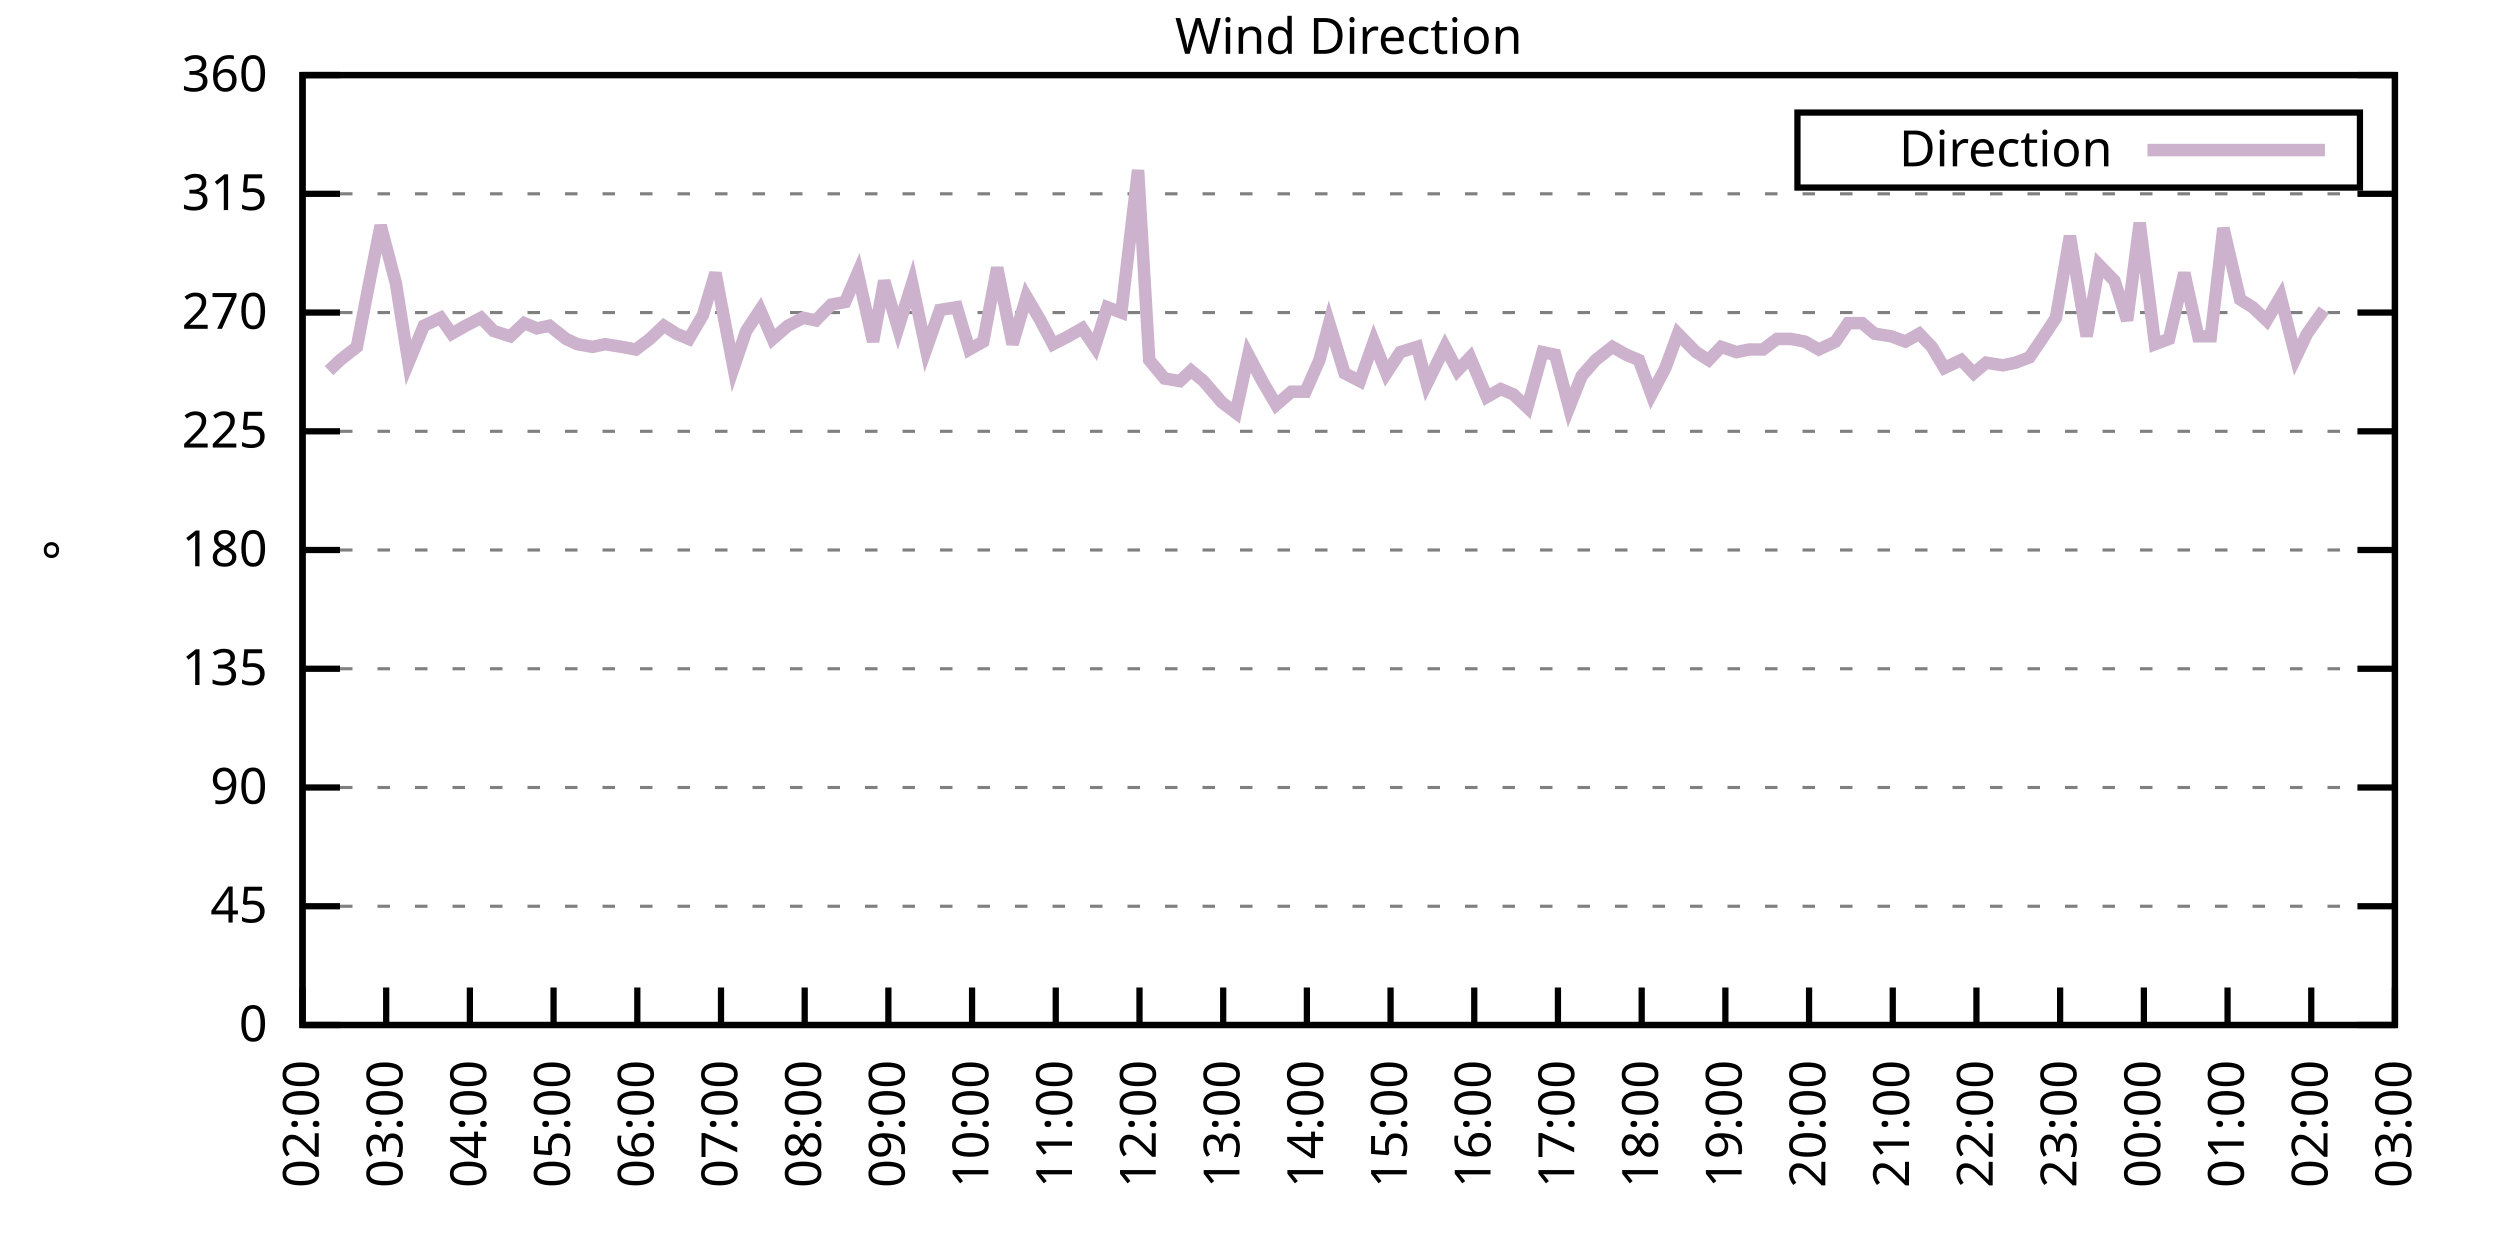
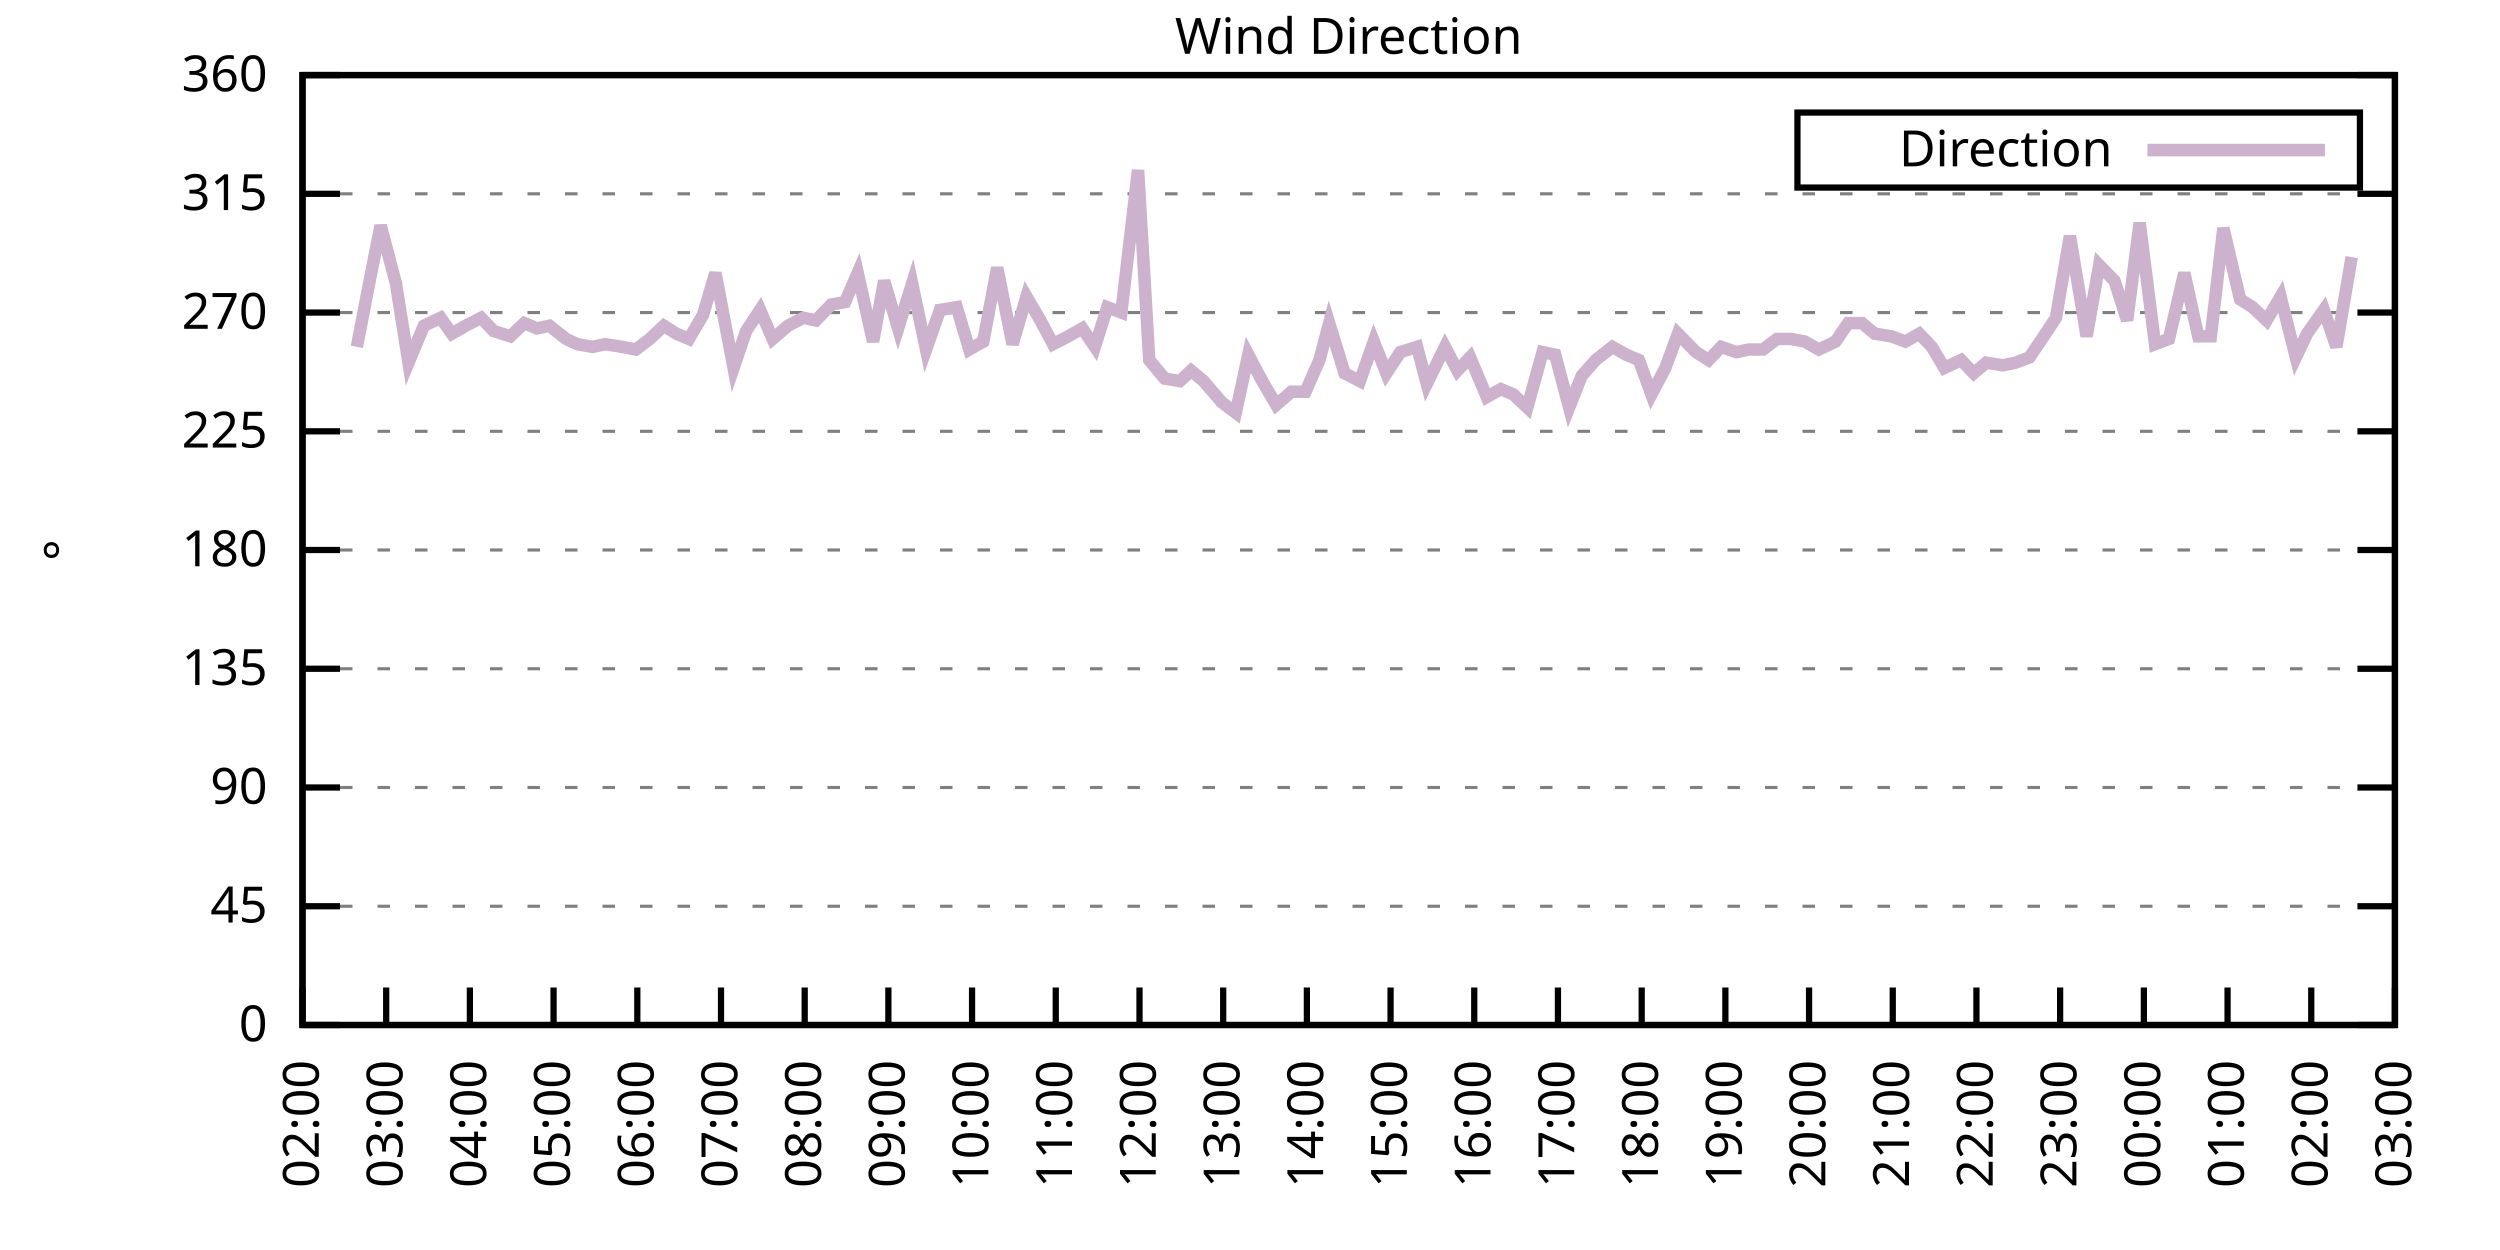
<svg xmlns="http://www.w3.org/2000/svg" xmlns:xlink="http://www.w3.org/1999/xlink" width="400" height="200" viewBox="0 0 400 200">
  <g id="gnuplot_canvas">
    <rect x="0" y="0" width="400" height="200" fill="none" />
    <defs>
      <circle id="gpDot" r="0.5" stroke-width="0.5" stroke="currentColor" />
      <path id="gpPt0" stroke-width="0.333" stroke="currentColor" d="M-1,0 h2 M0,-1 v2" />
      <path id="gpPt1" stroke-width="0.333" stroke="currentColor" d="M-1,-1 L1,1 M1,-1 L-1,1" />
      <path id="gpPt2" stroke-width="0.333" stroke="currentColor" d="M-1,0 L1,0 M0,-1 L0,1 M-1,-1 L1,1 M-1,1 L1,-1" />
      <rect id="gpPt3" stroke-width="0.333" stroke="currentColor" x="-1" y="-1" width="2" height="2" />
      <rect id="gpPt4" stroke-width="0.333" stroke="currentColor" fill="currentColor" x="-1" y="-1" width="2" height="2" />
      <circle id="gpPt5" stroke-width="0.333" stroke="currentColor" cx="0" cy="0" r="1" />
      <use xlink:href="#gpPt5" id="gpPt6" fill="currentColor" stroke="none" />
      <path id="gpPt7" stroke-width="0.333" stroke="currentColor" d="M0,-1.33 L-1.33,0.67 L1.33,0.67 z" />
      <use xlink:href="#gpPt7" id="gpPt8" fill="currentColor" stroke="none" />
      <use xlink:href="#gpPt7" id="gpPt9" stroke="currentColor" transform="rotate(180)" />
      <use xlink:href="#gpPt9" id="gpPt10" fill="currentColor" stroke="none" />
      <use xlink:href="#gpPt3" id="gpPt11" stroke="currentColor" transform="rotate(45)" />
      <use xlink:href="#gpPt11" id="gpPt12" fill="currentColor" stroke="none" />
      <path id="gpPt13" stroke-width="0.333" stroke="currentColor" d="M0,1.330 L1.265,0.411 L0.782,-1.067 L-0.782,-1.076 L-1.265,0.411 z" />
      <use xlink:href="#gpPt13" id="gpPt14" fill="currentColor" stroke="none" />
      <filter id="textbox" filterUnits="objectBoundingBox" x="0" y="0" height="1" width="1">
        <feFlood flood-color="white" flood-opacity="1" result="bgnd" />
        <feComposite in="SourceGraphic" in2="bgnd" operator="atop" />
      </filter>
      <filter id="greybox" filterUnits="objectBoundingBox" x="0" y="0" height="1" width="1">
        <feFlood flood-color="lightgrey" flood-opacity="1" result="grey" />
        <feComposite in="SourceGraphic" in2="grey" operator="atop" />
      </filter>
    </defs>
    <g fill="none" color="white" stroke="currentColor" stroke-width="1.00" stroke-linecap="butt" stroke-linejoin="miter">
</g>
    <g fill="none" color="black" stroke="currentColor" stroke-width="1.00" stroke-linecap="butt" stroke-linejoin="miter">
      <g stroke="none" shape-rendering="crispEdges">
        <polygon fill="rgb(255, 255, 255)" points="48.40,164.00 383.18,164.00 383.18,12.02 48.40,12.02 " />
      </g>
    </g>
    <g fill="none" color="black" stroke="currentColor" stroke-width="1.00" stroke-linecap="butt" stroke-linejoin="miter">
</g>
    <g fill="none" color="black" stroke="black" stroke-width="0.50" stroke-linecap="butt" stroke-linejoin="miter">
</g>
    <g fill="none" color="gray" stroke="currentColor" stroke-width="0.50" stroke-linecap="butt" stroke-linejoin="miter">
      <path stroke="gray" stroke-dasharray="2,4" class="gridline" d="M48.40,164.00 L383.19,164.00  " />
    </g>
    <g fill="none" color="gray" stroke="gray" stroke-width="1.00" stroke-linecap="butt" stroke-linejoin="miter">
</g>
    <g fill="none" color="black" stroke="currentColor" stroke-width="1.00" stroke-linecap="butt" stroke-linejoin="miter">
      <path stroke="black" d="M48.40,164.00 L54.40,164.00 M383.19,164.00 L377.19,164.00  " />
      <g transform="translate(42.80,166.60)" stroke="none" fill="black" font-family="Sans" font-size="8.00" text-anchor="end">
        <text>
          <tspan font-family="Sans"> 0</tspan>
        </text>
      </g>
    </g>
    <g fill="none" color="black" stroke="currentColor" stroke-width="1.00" stroke-linecap="butt" stroke-linejoin="miter">
</g>
    <g fill="none" color="black" stroke="black" stroke-width="0.50" stroke-linecap="butt" stroke-linejoin="miter">
</g>
    <g fill="none" color="gray" stroke="currentColor" stroke-width="0.50" stroke-linecap="butt" stroke-linejoin="miter">
      <path stroke="gray" stroke-dasharray="2,4" class="gridline" d="M48.40,145.00 L383.19,145.00  " />
    </g>
    <g fill="none" color="gray" stroke="gray" stroke-width="1.00" stroke-linecap="butt" stroke-linejoin="miter">
</g>
    <g fill="none" color="black" stroke="currentColor" stroke-width="1.00" stroke-linecap="butt" stroke-linejoin="miter">
      <path stroke="black" d="M48.40,145.00 L54.40,145.00 M383.19,145.00 L377.19,145.00  " />
      <g transform="translate(42.80,147.60)" stroke="none" fill="black" font-family="Sans" font-size="8.00" text-anchor="end">
        <text>
          <tspan font-family="Sans"> 45</tspan>
        </text>
      </g>
    </g>
    <g fill="none" color="black" stroke="currentColor" stroke-width="1.00" stroke-linecap="butt" stroke-linejoin="miter">
</g>
    <g fill="none" color="black" stroke="black" stroke-width="0.50" stroke-linecap="butt" stroke-linejoin="miter">
</g>
    <g fill="none" color="gray" stroke="currentColor" stroke-width="0.50" stroke-linecap="butt" stroke-linejoin="miter">
      <path stroke="gray" stroke-dasharray="2,4" class="gridline" d="M48.40,126.00 L383.19,126.00  " />
    </g>
    <g fill="none" color="gray" stroke="gray" stroke-width="1.00" stroke-linecap="butt" stroke-linejoin="miter">
</g>
    <g fill="none" color="black" stroke="currentColor" stroke-width="1.00" stroke-linecap="butt" stroke-linejoin="miter">
      <path stroke="black" d="M48.40,126.00 L54.40,126.00 M383.19,126.00 L377.19,126.00  " />
      <g transform="translate(42.80,128.60)" stroke="none" fill="black" font-family="Sans" font-size="8.00" text-anchor="end">
        <text>
          <tspan font-family="Sans"> 90</tspan>
        </text>
      </g>
    </g>
    <g fill="none" color="black" stroke="currentColor" stroke-width="1.00" stroke-linecap="butt" stroke-linejoin="miter">
</g>
    <g fill="none" color="black" stroke="black" stroke-width="0.50" stroke-linecap="butt" stroke-linejoin="miter">
</g>
    <g fill="none" color="gray" stroke="currentColor" stroke-width="0.50" stroke-linecap="butt" stroke-linejoin="miter">
      <path stroke="gray" stroke-dasharray="2,4" class="gridline" d="M48.40,107.00 L383.19,107.00  " />
    </g>
    <g fill="none" color="gray" stroke="gray" stroke-width="1.00" stroke-linecap="butt" stroke-linejoin="miter">
</g>
    <g fill="none" color="black" stroke="currentColor" stroke-width="1.00" stroke-linecap="butt" stroke-linejoin="miter">
      <path stroke="black" d="M48.40,107.00 L54.40,107.00 M383.19,107.00 L377.19,107.00  " />
      <g transform="translate(42.80,109.60)" stroke="none" fill="black" font-family="Sans" font-size="8.00" text-anchor="end">
        <text>
          <tspan font-family="Sans"> 135</tspan>
        </text>
      </g>
    </g>
    <g fill="none" color="black" stroke="currentColor" stroke-width="1.00" stroke-linecap="butt" stroke-linejoin="miter">
</g>
    <g fill="none" color="black" stroke="black" stroke-width="0.50" stroke-linecap="butt" stroke-linejoin="miter">
</g>
    <g fill="none" color="gray" stroke="currentColor" stroke-width="0.50" stroke-linecap="butt" stroke-linejoin="miter">
      <path stroke="gray" stroke-dasharray="2,4" class="gridline" d="M48.40,88.00 L383.19,88.00  " />
    </g>
    <g fill="none" color="gray" stroke="gray" stroke-width="1.00" stroke-linecap="butt" stroke-linejoin="miter">
</g>
    <g fill="none" color="black" stroke="currentColor" stroke-width="1.00" stroke-linecap="butt" stroke-linejoin="miter">
      <path stroke="black" d="M48.40,88.00 L54.40,88.00 M383.19,88.00 L377.19,88.00  " />
      <g transform="translate(42.80,90.60)" stroke="none" fill="black" font-family="Sans" font-size="8.00" text-anchor="end">
        <text>
          <tspan font-family="Sans"> 180</tspan>
        </text>
      </g>
    </g>
    <g fill="none" color="black" stroke="currentColor" stroke-width="1.00" stroke-linecap="butt" stroke-linejoin="miter">
</g>
    <g fill="none" color="black" stroke="black" stroke-width="0.50" stroke-linecap="butt" stroke-linejoin="miter">
</g>
    <g fill="none" color="gray" stroke="currentColor" stroke-width="0.50" stroke-linecap="butt" stroke-linejoin="miter">
      <path stroke="gray" stroke-dasharray="2,4" class="gridline" d="M48.40,69.01 L383.19,69.01  " />
    </g>
    <g fill="none" color="gray" stroke="gray" stroke-width="1.00" stroke-linecap="butt" stroke-linejoin="miter">
</g>
    <g fill="none" color="black" stroke="currentColor" stroke-width="1.00" stroke-linecap="butt" stroke-linejoin="miter">
      <path stroke="black" d="M48.40,69.01 L54.40,69.01 M383.19,69.01 L377.19,69.01  " />
      <g transform="translate(42.80,71.61)" stroke="none" fill="black" font-family="Sans" font-size="8.00" text-anchor="end">
        <text>
          <tspan font-family="Sans"> 225</tspan>
        </text>
      </g>
    </g>
    <g fill="none" color="black" stroke="currentColor" stroke-width="1.00" stroke-linecap="butt" stroke-linejoin="miter">
</g>
    <g fill="none" color="black" stroke="black" stroke-width="0.50" stroke-linecap="butt" stroke-linejoin="miter">
</g>
    <g fill="none" color="gray" stroke="currentColor" stroke-width="0.50" stroke-linecap="butt" stroke-linejoin="miter">
      <path stroke="gray" stroke-dasharray="2,4" class="gridline" d="M48.40,50.01 L383.19,50.01  " />
    </g>
    <g fill="none" color="gray" stroke="gray" stroke-width="1.00" stroke-linecap="butt" stroke-linejoin="miter">
</g>
    <g fill="none" color="black" stroke="currentColor" stroke-width="1.00" stroke-linecap="butt" stroke-linejoin="miter">
      <path stroke="black" d="M48.40,50.01 L54.40,50.01 M383.19,50.01 L377.19,50.01  " />
      <g transform="translate(42.80,52.61)" stroke="none" fill="black" font-family="Sans" font-size="8.00" text-anchor="end">
        <text>
          <tspan font-family="Sans"> 270</tspan>
        </text>
      </g>
    </g>
    <g fill="none" color="black" stroke="currentColor" stroke-width="1.00" stroke-linecap="butt" stroke-linejoin="miter">
</g>
    <g fill="none" color="black" stroke="black" stroke-width="0.50" stroke-linecap="butt" stroke-linejoin="miter">
</g>
    <g fill="none" color="gray" stroke="currentColor" stroke-width="0.50" stroke-linecap="butt" stroke-linejoin="miter">
      <path stroke="gray" stroke-dasharray="2,4" class="gridline" d="M48.40,31.01 L383.19,31.01  " />
    </g>
    <g fill="none" color="gray" stroke="gray" stroke-width="1.00" stroke-linecap="butt" stroke-linejoin="miter">
</g>
    <g fill="none" color="black" stroke="currentColor" stroke-width="1.00" stroke-linecap="butt" stroke-linejoin="miter">
      <path stroke="black" d="M48.40,31.01 L54.40,31.01 M383.19,31.01 L377.19,31.01  " />
      <g transform="translate(42.80,33.61)" stroke="none" fill="black" font-family="Sans" font-size="8.00" text-anchor="end">
        <text>
          <tspan font-family="Sans"> 315</tspan>
        </text>
      </g>
    </g>
    <g fill="none" color="black" stroke="currentColor" stroke-width="1.00" stroke-linecap="butt" stroke-linejoin="miter">
</g>
    <g fill="none" color="black" stroke="black" stroke-width="0.50" stroke-linecap="butt" stroke-linejoin="miter">
</g>
    <g fill="none" color="gray" stroke="currentColor" stroke-width="0.50" stroke-linecap="butt" stroke-linejoin="miter">
      <path stroke="gray" stroke-dasharray="2,4" class="gridline" d="M48.40,12.01 L383.19,12.01  " />
    </g>
    <g fill="none" color="gray" stroke="gray" stroke-width="1.00" stroke-linecap="butt" stroke-linejoin="miter">
</g>
    <g fill="none" color="black" stroke="currentColor" stroke-width="1.00" stroke-linecap="butt" stroke-linejoin="miter">
      <path stroke="black" d="M48.40,12.01 L54.40,12.01 M383.19,12.01 L377.19,12.01  " />
      <g transform="translate(42.80,14.61)" stroke="none" fill="black" font-family="Sans" font-size="8.00" text-anchor="end">
        <text>
          <tspan font-family="Sans"> 360</tspan>
        </text>
      </g>
    </g>
    <g fill="none" color="black" stroke="currentColor" stroke-width="1.00" stroke-linecap="butt" stroke-linejoin="miter">
      <path stroke="black" d="M48.40,164.00 L48.40,158.00  " />
      <g transform="translate(51.00,169.60) rotate(270.00)" stroke="none" fill="black" font-family="Sans" font-size="8.00" text-anchor="end">
        <text>
          <tspan font-family="Sans">02:00</tspan>
        </text>
      </g>
    </g>
    <g fill="none" color="black" stroke="currentColor" stroke-width="1.00" stroke-linecap="butt" stroke-linejoin="miter">
      <path stroke="black" d="M61.79,164.00 L61.79,158.00  " />
      <g transform="translate(64.39,169.60) rotate(270.00)" stroke="none" fill="black" font-family="Sans" font-size="8.00" text-anchor="end">
        <text>
          <tspan font-family="Sans">03:00</tspan>
        </text>
      </g>
    </g>
    <g fill="none" color="black" stroke="currentColor" stroke-width="1.00" stroke-linecap="butt" stroke-linejoin="miter">
      <path stroke="black" d="M75.18,164.00 L75.18,158.00  " />
      <g transform="translate(77.78,169.60) rotate(270.00)" stroke="none" fill="black" font-family="Sans" font-size="8.00" text-anchor="end">
        <text>
          <tspan font-family="Sans">04:00</tspan>
        </text>
      </g>
    </g>
    <g fill="none" color="black" stroke="currentColor" stroke-width="1.00" stroke-linecap="butt" stroke-linejoin="miter">
      <path stroke="black" d="M88.57,164.00 L88.57,158.00  " />
      <g transform="translate(91.17,169.60) rotate(270.00)" stroke="none" fill="black" font-family="Sans" font-size="8.00" text-anchor="end">
        <text>
          <tspan font-family="Sans">05:00</tspan>
        </text>
      </g>
    </g>
    <g fill="none" color="black" stroke="currentColor" stroke-width="1.00" stroke-linecap="butt" stroke-linejoin="miter">
      <path stroke="black" d="M101.97,164.00 L101.97,158.00  " />
      <g transform="translate(104.57,169.60) rotate(270.00)" stroke="none" fill="black" font-family="Sans" font-size="8.00" text-anchor="end">
        <text>
          <tspan font-family="Sans">06:00</tspan>
        </text>
      </g>
    </g>
    <g fill="none" color="black" stroke="currentColor" stroke-width="1.00" stroke-linecap="butt" stroke-linejoin="miter">
      <path stroke="black" d="M115.36,164.00 L115.36,158.00  " />
      <g transform="translate(117.96,169.60) rotate(270.00)" stroke="none" fill="black" font-family="Sans" font-size="8.00" text-anchor="end">
        <text>
          <tspan font-family="Sans">07:00</tspan>
        </text>
      </g>
    </g>
    <g fill="none" color="black" stroke="currentColor" stroke-width="1.00" stroke-linecap="butt" stroke-linejoin="miter">
      <path stroke="black" d="M128.75,164.00 L128.75,158.00  " />
      <g transform="translate(131.35,169.60) rotate(270.00)" stroke="none" fill="black" font-family="Sans" font-size="8.00" text-anchor="end">
        <text>
          <tspan font-family="Sans">08:00</tspan>
        </text>
      </g>
    </g>
    <g fill="none" color="black" stroke="currentColor" stroke-width="1.00" stroke-linecap="butt" stroke-linejoin="miter">
      <path stroke="black" d="M142.14,164.00 L142.14,158.00  " />
      <g transform="translate(144.74,169.60) rotate(270.00)" stroke="none" fill="black" font-family="Sans" font-size="8.00" text-anchor="end">
        <text>
          <tspan font-family="Sans">09:00</tspan>
        </text>
      </g>
    </g>
    <g fill="none" color="black" stroke="currentColor" stroke-width="1.00" stroke-linecap="butt" stroke-linejoin="miter">
      <path stroke="black" d="M155.53,164.00 L155.53,158.00  " />
      <g transform="translate(158.13,169.60) rotate(270.00)" stroke="none" fill="black" font-family="Sans" font-size="8.00" text-anchor="end">
        <text>
          <tspan font-family="Sans">10:00</tspan>
        </text>
      </g>
    </g>
    <g fill="none" color="black" stroke="currentColor" stroke-width="1.00" stroke-linecap="butt" stroke-linejoin="miter">
      <path stroke="black" d="M168.92,164.00 L168.92,158.00  " />
      <g transform="translate(171.52,169.60) rotate(270.00)" stroke="none" fill="black" font-family="Sans" font-size="8.00" text-anchor="end">
        <text>
          <tspan font-family="Sans">11:00</tspan>
        </text>
      </g>
    </g>
    <g fill="none" color="black" stroke="currentColor" stroke-width="1.00" stroke-linecap="butt" stroke-linejoin="miter">
      <path stroke="black" d="M182.32,164.00 L182.32,158.00  " />
      <g transform="translate(184.92,169.60) rotate(270.00)" stroke="none" fill="black" font-family="Sans" font-size="8.00" text-anchor="end">
        <text>
          <tspan font-family="Sans">12:00</tspan>
        </text>
      </g>
    </g>
    <g fill="none" color="black" stroke="currentColor" stroke-width="1.00" stroke-linecap="butt" stroke-linejoin="miter">
      <path stroke="black" d="M195.71,164.00 L195.71,158.00  " />
      <g transform="translate(198.31,169.60) rotate(270.00)" stroke="none" fill="black" font-family="Sans" font-size="8.00" text-anchor="end">
        <text>
          <tspan font-family="Sans">13:00</tspan>
        </text>
      </g>
    </g>
    <g fill="none" color="black" stroke="currentColor" stroke-width="1.00" stroke-linecap="butt" stroke-linejoin="miter">
      <path stroke="black" d="M209.10,164.00 L209.10,158.00  " />
      <g transform="translate(211.70,169.60) rotate(270.00)" stroke="none" fill="black" font-family="Sans" font-size="8.00" text-anchor="end">
        <text>
          <tspan font-family="Sans">14:00</tspan>
        </text>
      </g>
    </g>
    <g fill="none" color="black" stroke="currentColor" stroke-width="1.00" stroke-linecap="butt" stroke-linejoin="miter">
      <path stroke="black" d="M222.49,164.00 L222.49,158.00  " />
      <g transform="translate(225.09,169.60) rotate(270.00)" stroke="none" fill="black" font-family="Sans" font-size="8.00" text-anchor="end">
        <text>
          <tspan font-family="Sans">15:00</tspan>
        </text>
      </g>
    </g>
    <g fill="none" color="black" stroke="currentColor" stroke-width="1.00" stroke-linecap="butt" stroke-linejoin="miter">
      <path stroke="black" d="M235.88,164.00 L235.88,158.00  " />
      <g transform="translate(238.48,169.60) rotate(270.00)" stroke="none" fill="black" font-family="Sans" font-size="8.00" text-anchor="end">
        <text>
          <tspan font-family="Sans">16:00</tspan>
        </text>
      </g>
    </g>
    <g fill="none" color="black" stroke="currentColor" stroke-width="1.00" stroke-linecap="butt" stroke-linejoin="miter">
      <path stroke="black" d="M249.27,164.00 L249.27,158.00  " />
      <g transform="translate(251.87,169.60) rotate(270.00)" stroke="none" fill="black" font-family="Sans" font-size="8.00" text-anchor="end">
        <text>
          <tspan font-family="Sans">17:00</tspan>
        </text>
      </g>
    </g>
    <g fill="none" color="black" stroke="currentColor" stroke-width="1.00" stroke-linecap="butt" stroke-linejoin="miter">
      <path stroke="black" d="M262.67,164.00 L262.67,158.00  " />
      <g transform="translate(265.27,169.60) rotate(270.00)" stroke="none" fill="black" font-family="Sans" font-size="8.00" text-anchor="end">
        <text>
          <tspan font-family="Sans">18:00</tspan>
        </text>
      </g>
    </g>
    <g fill="none" color="black" stroke="currentColor" stroke-width="1.00" stroke-linecap="butt" stroke-linejoin="miter">
      <path stroke="black" d="M276.06,164.00 L276.06,158.00  " />
      <g transform="translate(278.66,169.60) rotate(270.00)" stroke="none" fill="black" font-family="Sans" font-size="8.00" text-anchor="end">
        <text>
          <tspan font-family="Sans">19:00</tspan>
        </text>
      </g>
    </g>
    <g fill="none" color="black" stroke="currentColor" stroke-width="1.00" stroke-linecap="butt" stroke-linejoin="miter">
      <path stroke="black" d="M289.45,164.00 L289.45,158.00  " />
      <g transform="translate(292.05,169.60) rotate(270.00)" stroke="none" fill="black" font-family="Sans" font-size="8.00" text-anchor="end">
        <text>
          <tspan font-family="Sans">20:00</tspan>
        </text>
      </g>
    </g>
    <g fill="none" color="black" stroke="currentColor" stroke-width="1.00" stroke-linecap="butt" stroke-linejoin="miter">
      <path stroke="black" d="M302.84,164.00 L302.84,158.00  " />
      <g transform="translate(305.44,169.60) rotate(270.00)" stroke="none" fill="black" font-family="Sans" font-size="8.00" text-anchor="end">
        <text>
          <tspan font-family="Sans">21:00</tspan>
        </text>
      </g>
    </g>
    <g fill="none" color="black" stroke="currentColor" stroke-width="1.00" stroke-linecap="butt" stroke-linejoin="miter">
      <path stroke="black" d="M316.23,164.00 L316.23,158.00  " />
      <g transform="translate(318.83,169.60) rotate(270.00)" stroke="none" fill="black" font-family="Sans" font-size="8.00" text-anchor="end">
        <text>
          <tspan font-family="Sans">22:00</tspan>
        </text>
      </g>
    </g>
    <g fill="none" color="black" stroke="currentColor" stroke-width="1.00" stroke-linecap="butt" stroke-linejoin="miter">
      <path stroke="black" d="M329.62,164.00 L329.62,158.00  " />
      <g transform="translate(332.22,169.60) rotate(270.00)" stroke="none" fill="black" font-family="Sans" font-size="8.00" text-anchor="end">
        <text>
          <tspan font-family="Sans">23:00</tspan>
        </text>
      </g>
    </g>
    <g fill="none" color="black" stroke="currentColor" stroke-width="1.00" stroke-linecap="butt" stroke-linejoin="miter">
      <path stroke="black" d="M343.02,164.00 L343.02,158.00  " />
      <g transform="translate(345.62,169.60) rotate(270.00)" stroke="none" fill="black" font-family="Sans" font-size="8.00" text-anchor="end">
        <text>
          <tspan font-family="Sans">00:00</tspan>
        </text>
      </g>
    </g>
    <g fill="none" color="black" stroke="currentColor" stroke-width="1.00" stroke-linecap="butt" stroke-linejoin="miter">
      <path stroke="black" d="M356.41,164.00 L356.41,158.00  " />
      <g transform="translate(359.01,169.60) rotate(270.00)" stroke="none" fill="black" font-family="Sans" font-size="8.00" text-anchor="end">
        <text>
          <tspan font-family="Sans">01:00</tspan>
        </text>
      </g>
    </g>
    <g fill="none" color="black" stroke="currentColor" stroke-width="1.00" stroke-linecap="butt" stroke-linejoin="miter">
      <path stroke="black" d="M369.80,164.00 L369.80,158.00  " />
      <g transform="translate(372.40,169.60) rotate(270.00)" stroke="none" fill="black" font-family="Sans" font-size="8.00" text-anchor="end">
        <text>
          <tspan font-family="Sans">02:00</tspan>
        </text>
      </g>
    </g>
    <g fill="none" color="black" stroke="currentColor" stroke-width="1.00" stroke-linecap="butt" stroke-linejoin="miter">
      <path stroke="black" d="M383.19,164.00 L383.19,158.00  " />
      <g transform="translate(385.79,169.60) rotate(270.00)" stroke="none" fill="black" font-family="Sans" font-size="8.00" text-anchor="end">
        <text>
          <tspan font-family="Sans">03:00</tspan>
        </text>
      </g>
    </g>
    <g fill="none" color="black" stroke="currentColor" stroke-width="1.00" stroke-linecap="butt" stroke-linejoin="miter">
</g>
    <g fill="none" color="black" stroke="currentColor" stroke-width="1.00" stroke-linecap="butt" stroke-linejoin="miter">
      <path stroke="black" d="M48.40,12.01 L48.40,164.00 L383.19,164.00 L383.19,12.01 L48.40,12.01 Z  " />
    </g>
    <g fill="none" color="black" stroke="currentColor" stroke-width="1.00" stroke-linecap="butt" stroke-linejoin="miter">
</g>
    <g fill="none" color="black" stroke="currentColor" stroke-width="1.00" stroke-linecap="butt" stroke-linejoin="miter">
      <path stroke="black" d="M287.59,30.01 L287.59,18.01 L377.59,18.01 L377.59,30.01 L287.59,30.01 Z  " />
    </g>
    <g id="Wind_direction_plot_1">
      <g fill="none" color="white" stroke="black" stroke-width="2.00" stroke-linecap="butt" stroke-linejoin="miter">
</g>
      <g fill="none" color="black" stroke="currentColor" stroke-width="2.00" stroke-linecap="butt" stroke-linejoin="miter">
        <g transform="translate(337.99,26.61)" stroke="none" fill="black" font-family="Sans" font-size="8.00" text-anchor="end">
          <text>
            <tspan font-family="Sans">Direction</tspan>
          </text>
        </g>
      </g>
      <g fill="none" color="black" stroke="currentColor" stroke-width="2.00" stroke-linecap="butt" stroke-linejoin="miter">
-         <path stroke="rgb(204, 178, 204)" d="M343.59,24.01 L371.99,24.01 M52.64,59.30 L54.43,57.61 L57.10,55.50 L58.89,46.21 L60.90,36.08 L63.35,45.36   L65.36,58.03 L67.82,52.12 L70.50,50.85 L72.28,53.39 L74.51,52.12 L76.97,50.85 L78.98,52.96 L81.66,53.81   L83.89,51.70 L85.90,52.54 L87.91,52.12 L90.58,54.23 L92.37,55.07 L94.82,55.50 L96.83,55.07 L99.51,55.50   L101.74,55.92 L103.98,54.23 L106.21,52.12 L108.22,53.39 L110.22,54.23 L112.46,50.43 L114.47,43.67 L117.37,58.87   L119.38,52.96 L121.61,49.59 L123.62,54.23 L126.07,52.12 L128.53,50.85 L130.54,51.27 L132.99,48.74 L135.22,48.32   L137.23,43.67 L139.69,54.65 L141.47,44.94 L143.70,52.54 L145.94,45.36 L148.17,55.92 L150.40,49.59 L153.08,49.16   L155.09,55.92 L157.32,54.65 L159.55,42.83 L162.01,55.07 L164.24,47.47 L166.47,51.27 L168.48,55.07 L170.93,53.81   L173.17,52.54 L175.17,55.50 L177.18,49.16 L179.41,50.01 L182.09,27.21 L183.88,57.61 L186.33,60.56 L188.79,60.98   L190.57,59.30 L192.58,60.98 L195.48,64.36 L197.72,66.05 L199.73,56.76 L201.96,60.98 L204.19,64.78 L206.64,62.67   L208.88,62.67 L211.11,57.61 L212.67,51.70 L215.13,59.72 L217.58,60.98 L219.81,54.65 L221.82,59.72 L224.05,56.34   L226.73,55.50 L228.29,61.41 L231.20,55.50 L233.20,59.30 L235.21,57.18 L237.89,63.52 L240.12,62.25 L242.13,63.10   L244.36,65.21 L246.82,56.34 L248.83,56.76 L251.06,65.21 L253.07,60.14 L255.30,57.61 L257.98,55.50 L260.21,56.76   L262.22,57.61 L264.23,63.10 L266.46,58.87 L268.47,53.39 L271.37,56.34 L273.38,57.61 L275.39,55.50 L277.84,56.34   L279.85,55.92 L282.08,55.92 L284.32,54.23 L286.55,54.23 L288.78,54.65 L291.01,55.92 L293.69,54.65 L295.70,51.70   L297.93,51.70 L299.94,53.39 L302.62,53.81 L304.85,54.65 L307.08,53.39 L309.09,55.50 L311.10,58.87 L313.78,57.61   L315.79,59.72 L317.79,58.03 L320.47,58.45 L322.48,58.03 L324.71,57.18 L326.72,54.23 L328.95,50.85 L331.19,37.76   L333.86,53.81 L335.87,42.41 L338.33,44.94 L340.34,51.27 L342.35,35.65 L344.80,55.07 L347.03,54.23 L349.49,43.67   L351.72,53.81 L353.73,53.81 L355.74,36.50 L358.42,47.90 L360.42,49.16 L362.66,51.27 L364.89,47.47 L367.34,57.18   L369.13,53.39 L371.81,49.59  " />
+         <path stroke="rgb(204, 178, 204)" d="M343.59,24.01 L371.99,24.01 M57.10,55.50 L58.89,46.21 L60.90,36.08 L63.35,45.36 L65.36,58.03 L67.82,52.12   L70.50,50.85 L72.28,53.39 L74.51,52.12 L76.97,50.85 L78.98,52.96 L81.66,53.81 L83.89,51.70 L85.90,52.54   L87.91,52.12 L90.58,54.23 L92.37,55.07 L94.82,55.50 L96.83,55.07 L99.51,55.50 L101.74,55.92 L103.98,54.23   L106.21,52.12 L108.22,53.39 L110.22,54.23 L112.46,50.43 L114.47,43.67 L117.37,58.87 L119.38,52.96 L121.61,49.59   L123.62,54.23 L126.07,52.12 L128.53,50.85 L130.54,51.27 L132.99,48.74 L135.22,48.32 L137.23,43.67 L139.69,54.65   L141.47,44.94 L143.70,52.54 L145.94,45.36 L148.17,55.92 L150.40,49.59 L153.08,49.16 L155.09,55.92 L157.32,54.65   L159.55,42.83 L162.01,55.07 L164.24,47.47 L166.47,51.27 L168.48,55.07 L170.93,53.81 L173.17,52.54 L175.17,55.50   L177.18,49.16 L179.41,50.01 L182.09,27.21 L183.88,57.61 L186.33,60.56 L188.79,60.98 L190.57,59.30 L192.58,60.98   L195.48,64.36 L197.72,66.05 L199.73,56.76 L201.96,60.98 L204.19,64.78 L206.64,62.67 L208.88,62.67 L211.11,57.61   L212.67,51.70 L215.13,59.72 L217.58,60.98 L219.81,54.65 L221.82,59.72 L224.05,56.34 L226.73,55.50 L228.29,61.41   L231.20,55.50 L233.20,59.30 L235.21,57.18 L237.89,63.52 L240.12,62.25 L242.13,63.10 L244.36,65.21 L246.82,56.34   L248.83,56.76 L251.06,65.21 L253.07,60.14 L255.30,57.61 L257.98,55.50 L260.21,56.76 L262.22,57.61 L264.23,63.10   L266.46,58.87 L268.47,53.39 L271.37,56.34 L273.38,57.61 L275.39,55.50 L277.84,56.34 L279.85,55.92 L282.08,55.92   L284.32,54.23 L286.55,54.23 L288.78,54.65 L291.01,55.92 L293.69,54.65 L295.70,51.70 L297.93,51.70 L299.94,53.39   L302.62,53.81 L304.85,54.65 L307.08,53.39 L309.09,55.50 L311.10,58.87 L313.78,57.61 L315.79,59.72 L317.79,58.03   L320.47,58.45 L322.48,58.03 L324.71,57.18 L326.72,54.23 L328.95,50.85 L331.19,37.76 L333.86,53.81 L335.87,42.41   L338.33,44.94 L340.34,51.27 L342.35,35.65 L344.80,55.07 L347.03,54.23 L349.49,43.67 L351.72,53.81 L353.73,53.81   L355.74,36.50 L358.42,47.90 L360.42,49.16 L362.66,51.27 L364.89,47.47 L367.34,57.18 L369.13,53.39 L371.81,49.59   L373.82,55.50 L376.27,41.14  " />
      </g>
    </g>
    <g fill="none" color="black" stroke="currentColor" stroke-width="2.00" stroke-linecap="butt" stroke-linejoin="miter">
</g>
    <g fill="none" color="black" stroke="black" stroke-width="1.00" stroke-linecap="butt" stroke-linejoin="miter">
</g>
    <g fill="none" color="black" stroke="currentColor" stroke-width="1.00" stroke-linecap="butt" stroke-linejoin="miter">
      <path stroke="black" d="M48.40,12.01 L48.40,164.00 L383.19,164.00 L383.19,12.01 L48.40,12.01 Z  " />
      <g transform="translate(12.80,88.01) rotate(270.00)" stroke="none" fill="black" font-family="Sans" font-size="8.00" text-anchor="middle">
        <text>
          <tspan font-family="Sans">°</tspan>
        </text>
      </g>
    </g>
    <g fill="none" color="black" stroke="currentColor" stroke-width="1.00" stroke-linecap="butt" stroke-linejoin="miter">
</g>
    <g fill="none" color="black" stroke="currentColor" stroke-width="1.00" stroke-linecap="butt" stroke-linejoin="miter">
      <g transform="translate(215.79,8.61)" stroke="none" fill="black" font-family="Sans" font-size="8.00" text-anchor="middle">
        <text>
          <tspan font-family="Sans">Wind Direction</tspan>
        </text>
      </g>
    </g>
    <g fill="none" color="black" stroke="currentColor" stroke-width="1.00" stroke-linecap="butt" stroke-linejoin="miter">
</g>
  </g>
</svg>
